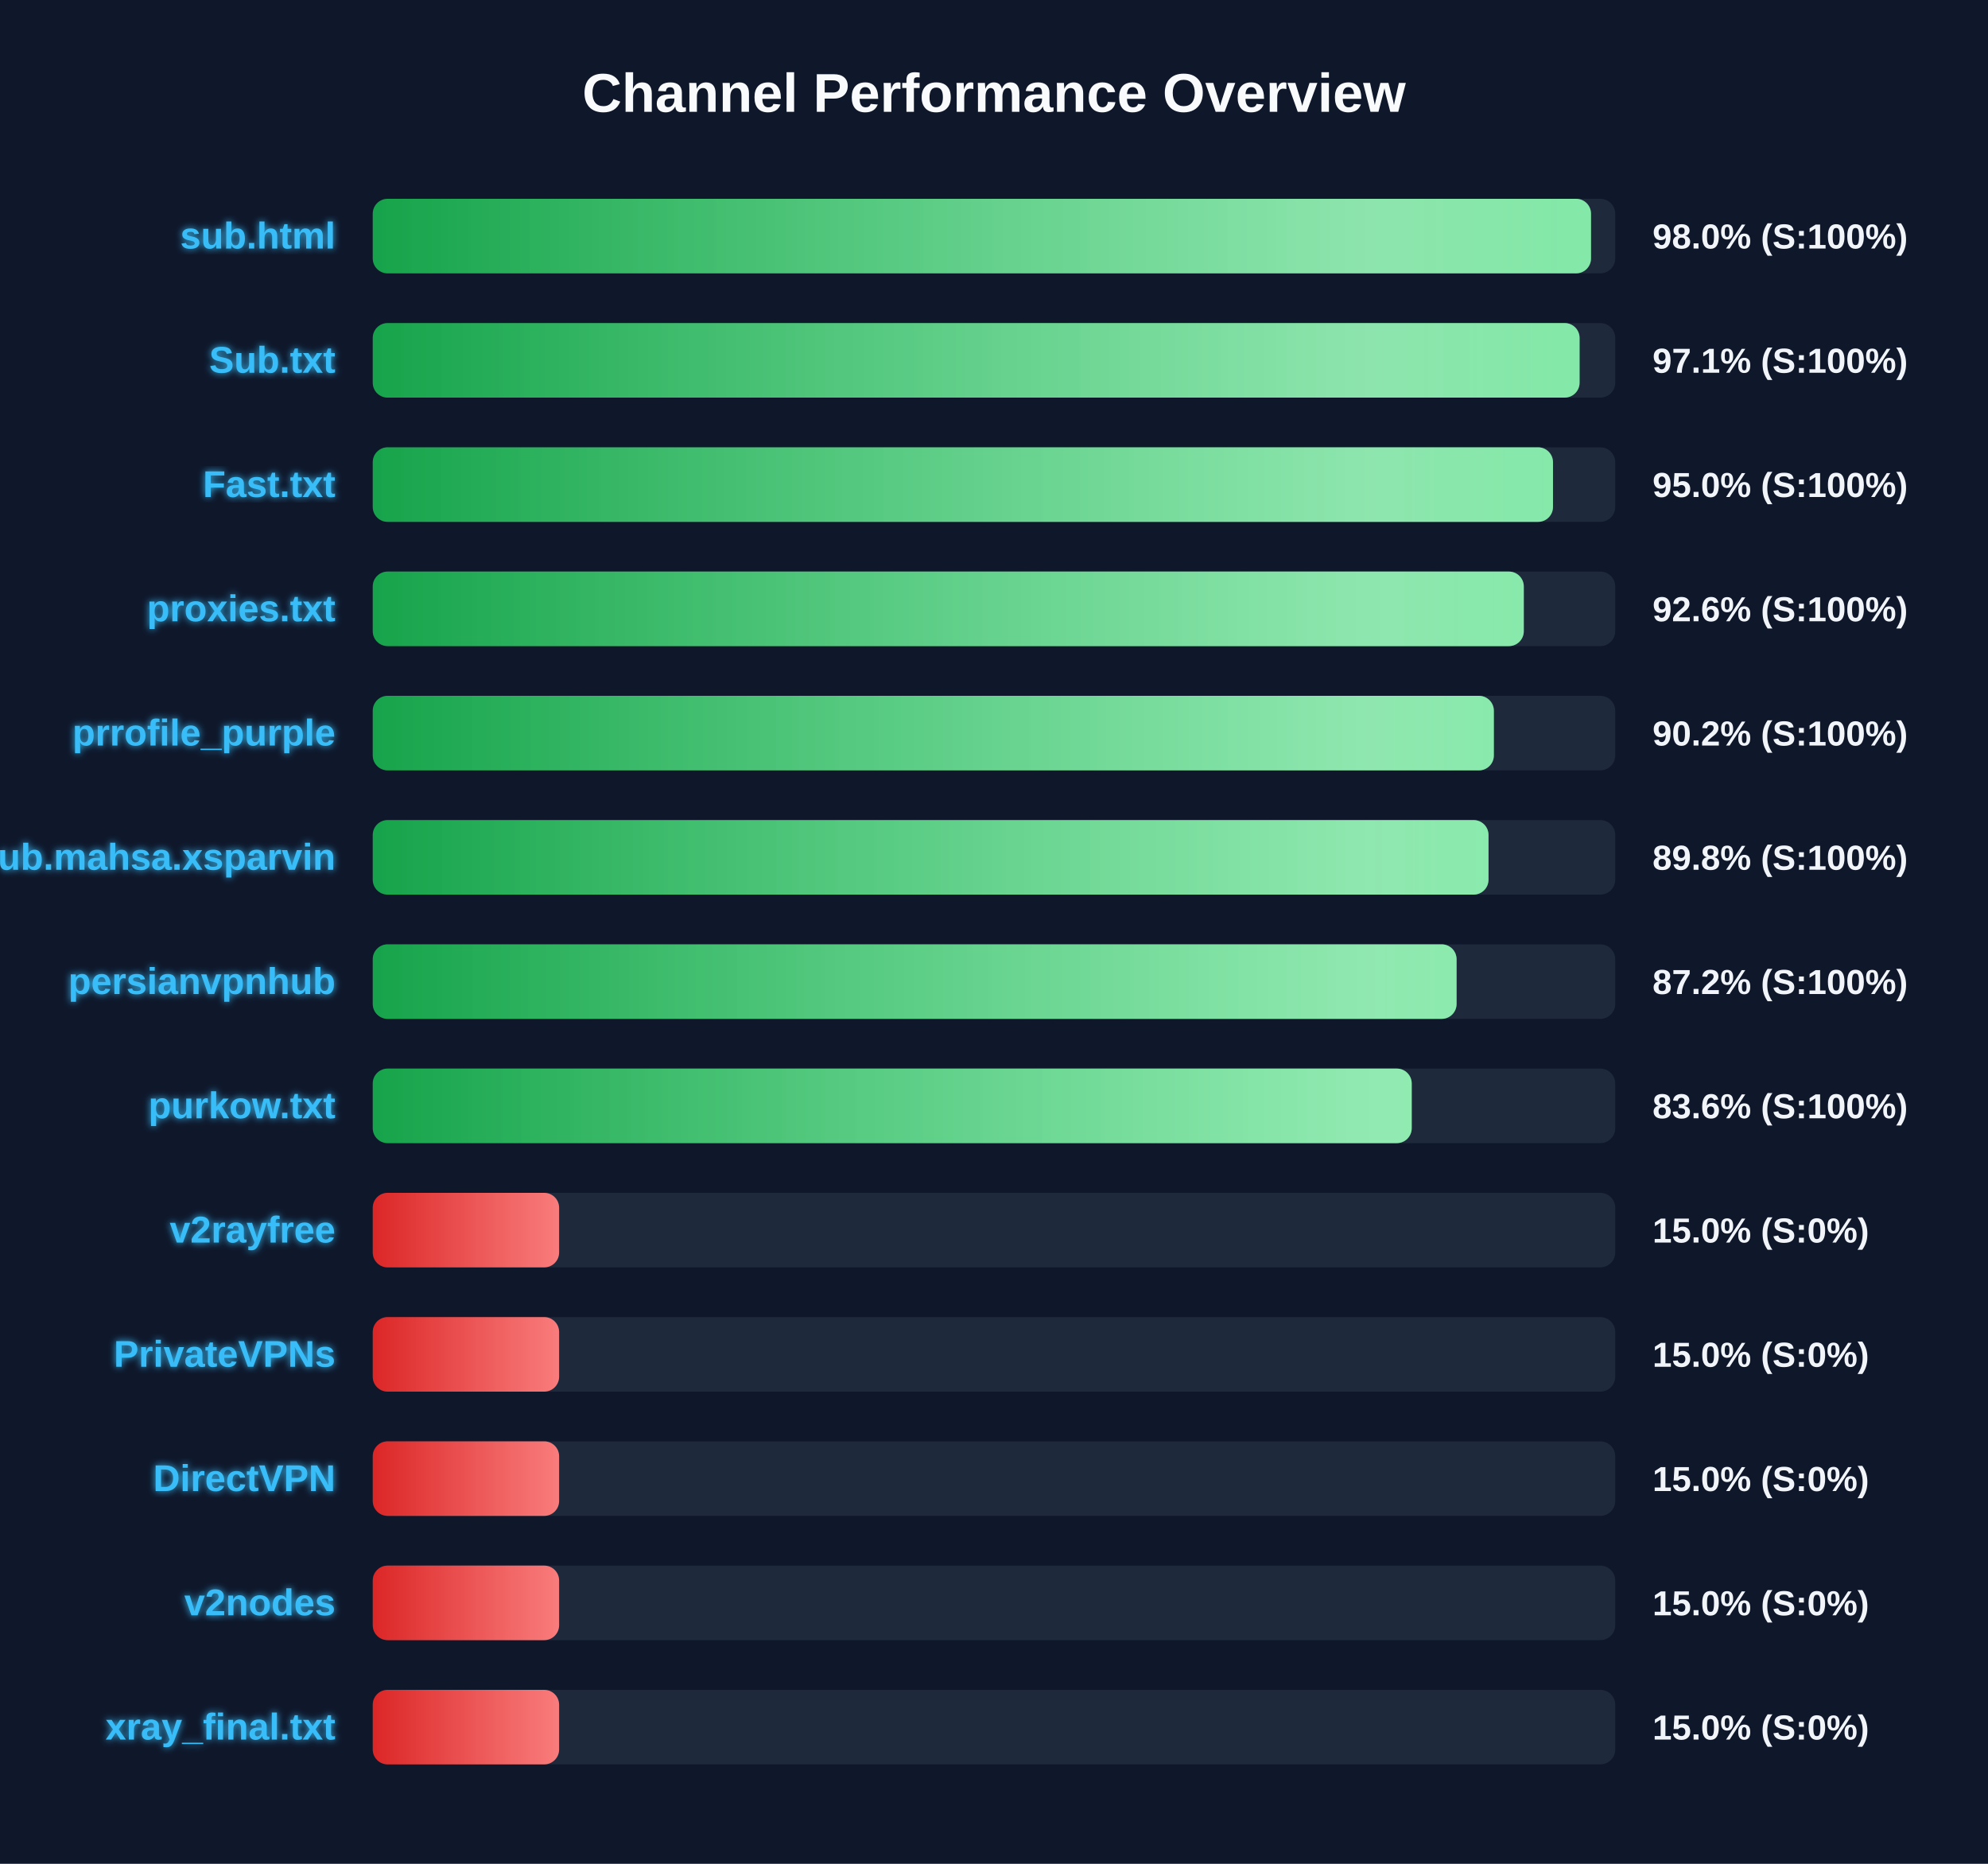
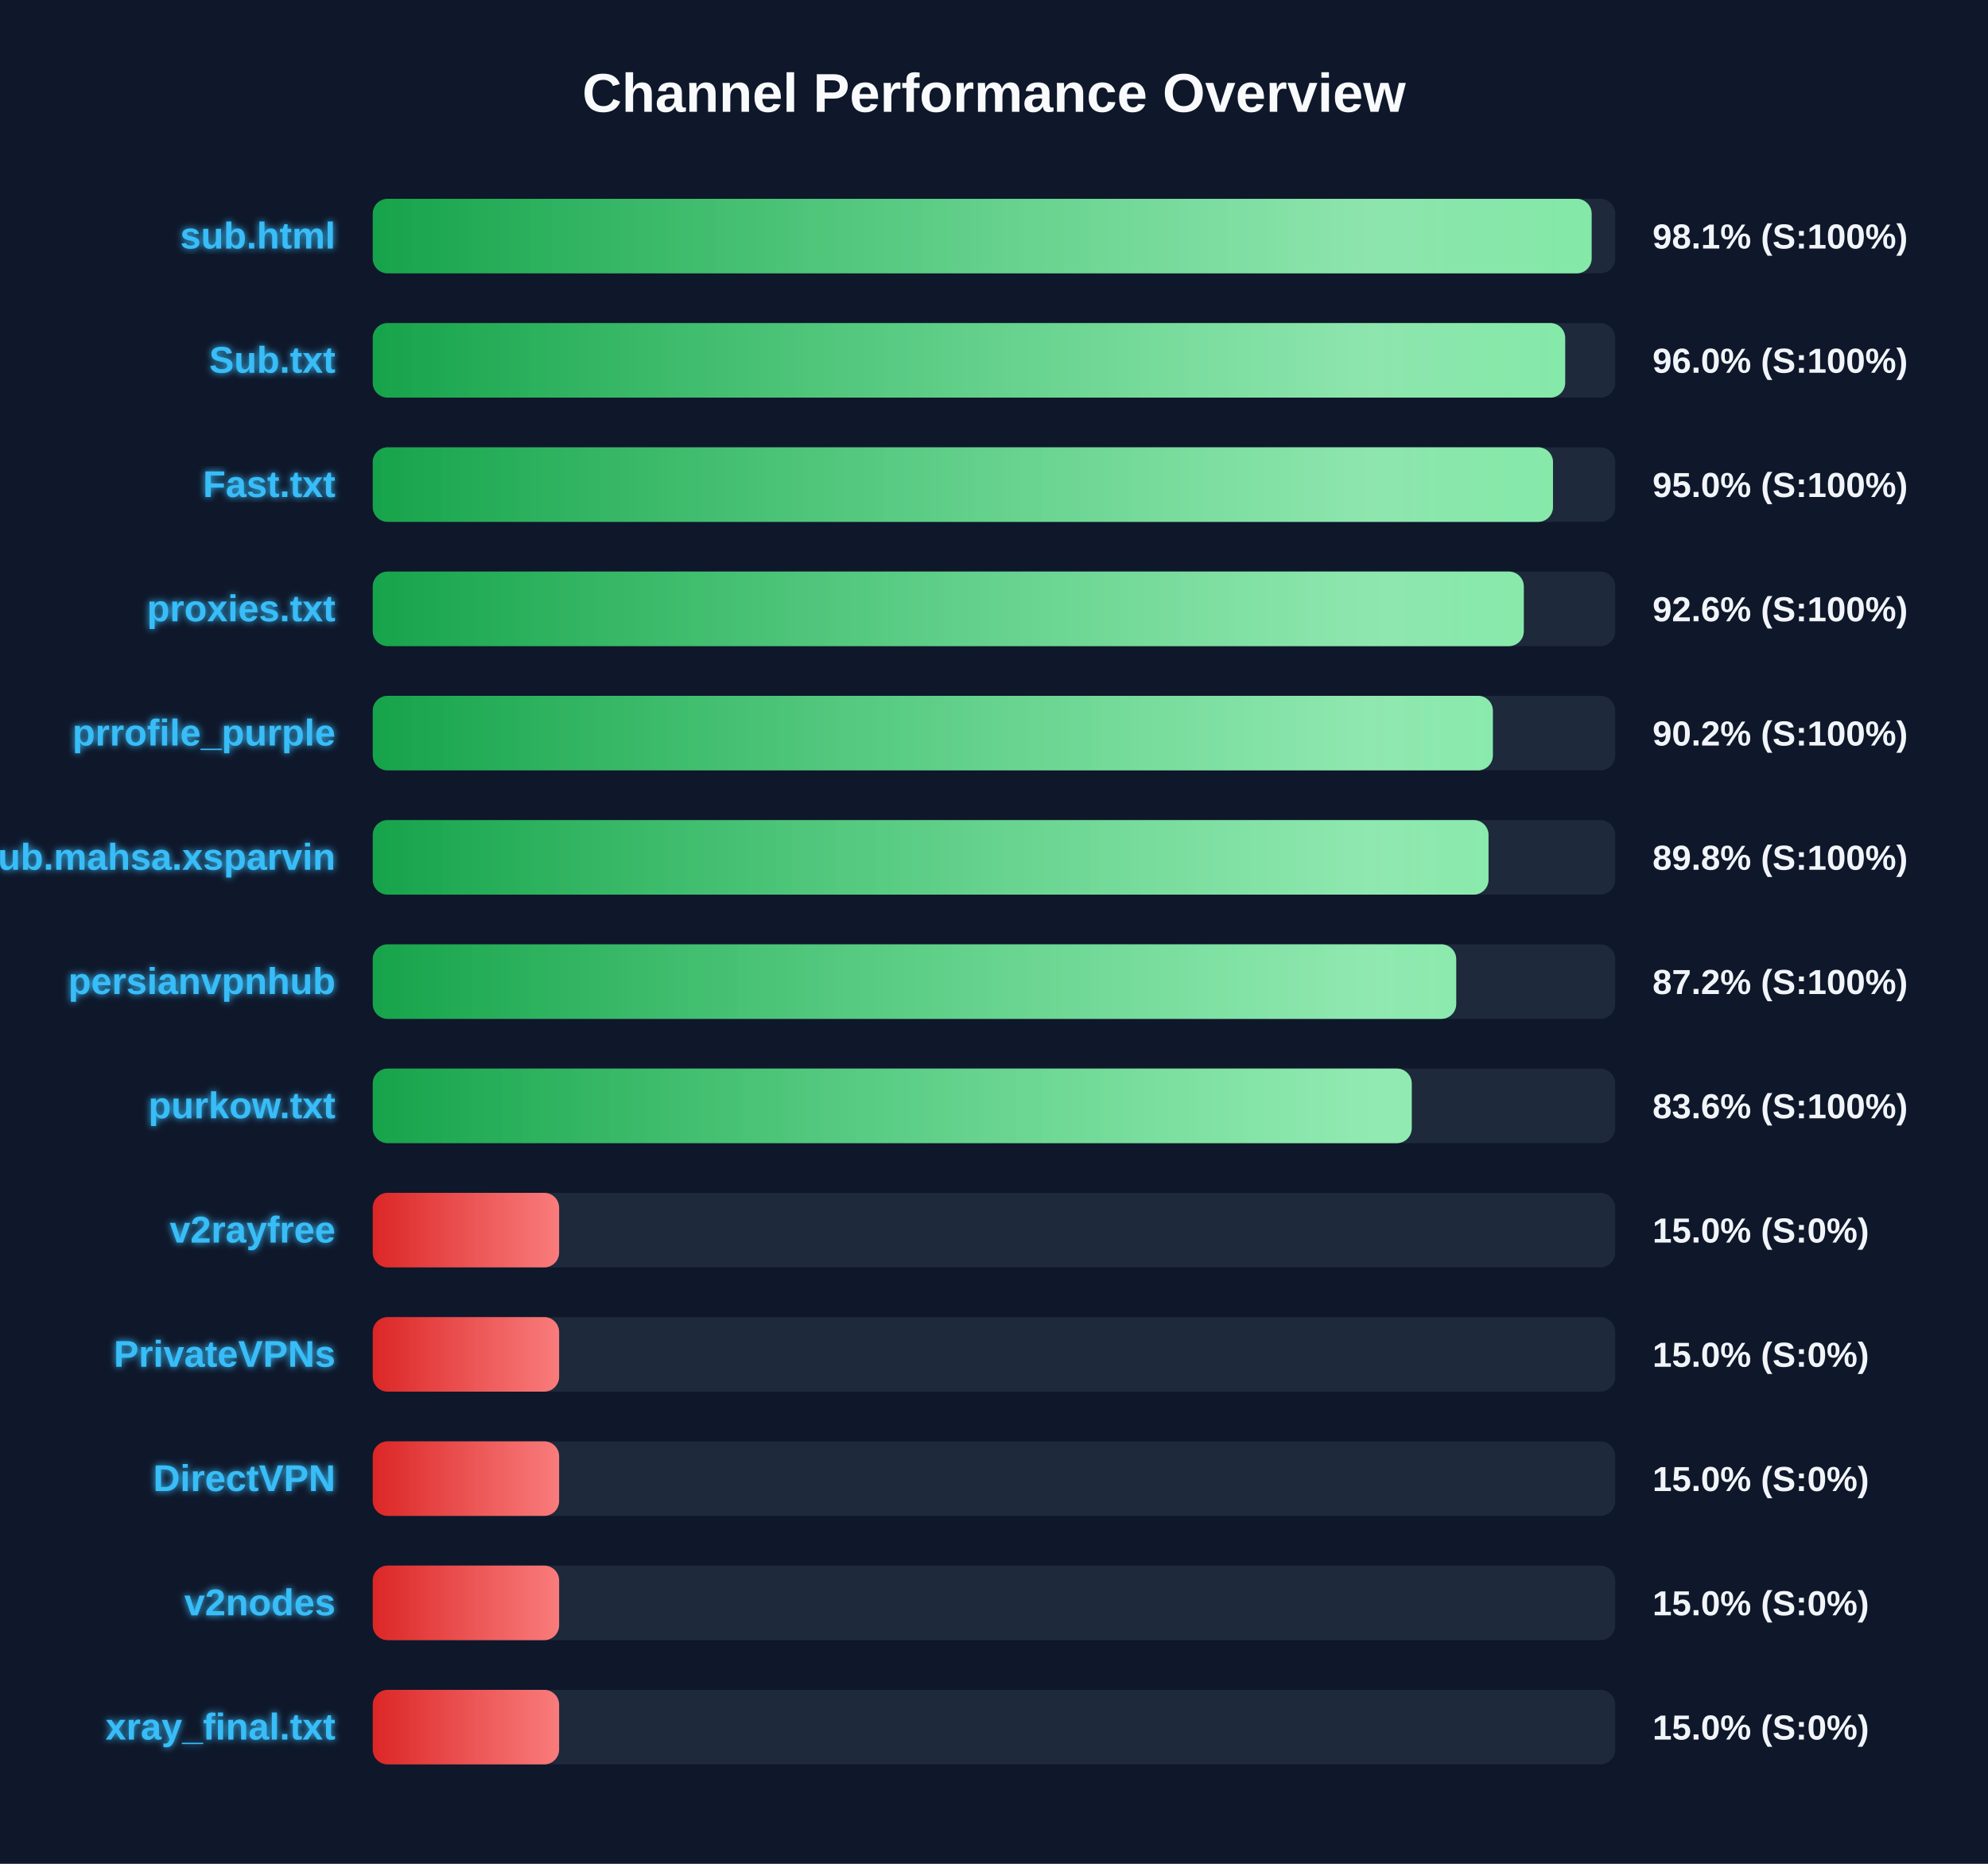
<svg xmlns="http://www.w3.org/2000/svg" width="800" height="750" version="1.1">
  <defs>
    <linearGradient id="grad-green" x1="0%" y1="0%" x2="100%" y2="0%">
      <stop offset="0%" stop-color="#16a34a" />
      <stop offset="100%" stop-color="#4ade80" />
    </linearGradient>
    <linearGradient id="grad-yellow" x1="0%" y1="0%" x2="100%" y2="0%">
      <stop offset="0%" stop-color="#ca8a04" />
      <stop offset="100%" stop-color="#fde047" />
    </linearGradient>
    <linearGradient id="grad-red" x1="0%" y1="0%" x2="100%" y2="0%">
      <stop offset="0%" stop-color="#dc2626" />
      <stop offset="100%" stop-color="#f87171" />
    </linearGradient>
    <linearGradient id="shimmer" x1="0%" y1="0%" x2="100%" y2="0%">
      <stop offset="0%" stop-color="rgba(255,255,255,0)" />
      <stop offset="50%" stop-color="rgba(255,255,255,0.4)" />
      <stop offset="100%" stop-color="rgba(255,255,255,0)" />
    </linearGradient>
    <filter id="glow" x="-20%" y="-20%" width="140%" height="140%">
      <feGaussianBlur stdDeviation="1.5" result="blur" />
      <feComposite in="SourceGraphic" in2="blur" operator="over" />
    </filter>
  </defs>
  <style>
        .bg-rect { fill: #0f172a; }
        .title { font: bold 22px 'Segoe UI', Arial, sans-serif; fill: #f8fafc; }
        .row { font: bold 15px 'Segoe UI', Arial, sans-serif; fill: #38bdf8; filter: url(#glow); }
        .score { font: bold 14px 'Segoe UI', Arial, sans-serif; fill: #f1f5f9; }
        @keyframes shimmer-anim {
            0% { transform: translateX(-100%); }
            100% { transform: translateX(200%); }
        }
        .shimmer-rect {
            animation: shimmer-anim 2.5s infinite linear;
        }
    </style>
  <rect width="100%" height="100%" class="bg-rect" />
  <text x="400" y="45" text-anchor="middle" class="title">Channel Performance Overview</text>
  <rect x="150" y="80" width="500" height="30" fill="#1e293b" rx="6" />
  <clipPath id="clip-0">
-     <rect x="150" y="80" width="490.25" height="30" rx="6" />
+     <rect x="150" y="80" width="490.5" height="30" rx="6" />
  </clipPath>
-   <rect x="150" y="80" width="490.25" height="30" fill="url(#grad-green)" rx="6" />
+   <rect x="150" y="80" width="490.5" height="30" fill="url(#grad-green)" rx="6" />
  <g clip-path="url(#clip-0)">
    <rect x="150" y="80" width="100%" height="30" fill="url(#shimmer)" class="shimmer-rect" />
  </g>
  <text x="135" y="100" text-anchor="end" class="row">sub.html</text>
-   <text x="665" y="100" text-anchor="start" class="score">98.0% (S:100%)</text>
+   <text x="665" y="100" text-anchor="start" class="score">98.1% (S:100%)</text>
  <rect x="150" y="130" width="500" height="30" fill="#1e293b" rx="6" />
  <clipPath id="clip-1">
-     <rect x="150" y="130" width="485.65" height="30" rx="6" />
+     <rect x="150" y="130" width="479.85" height="30" rx="6" />
  </clipPath>
-   <rect x="150" y="130" width="485.65" height="30" fill="url(#grad-green)" rx="6" />
+   <rect x="150" y="130" width="479.85" height="30" fill="url(#grad-green)" rx="6" />
  <g clip-path="url(#clip-1)">
    <rect x="150" y="130" width="100%" height="30" fill="url(#shimmer)" class="shimmer-rect" />
  </g>
  <text x="135" y="150" text-anchor="end" class="row">Sub.txt</text>
-   <text x="665" y="150" text-anchor="start" class="score">97.1% (S:100%)</text>
+   <text x="665" y="150" text-anchor="start" class="score">96.0% (S:100%)</text>
  <rect x="150" y="180" width="500" height="30" fill="#1e293b" rx="6" />
  <clipPath id="clip-2">
    <rect x="150" y="180" width="474.95" height="30" rx="6" />
  </clipPath>
  <rect x="150" y="180" width="474.95" height="30" fill="url(#grad-green)" rx="6" />
  <g clip-path="url(#clip-2)">
    <rect x="150" y="180" width="100%" height="30" fill="url(#shimmer)" class="shimmer-rect" />
  </g>
  <text x="135" y="200" text-anchor="end" class="row">Fast.txt</text>
  <text x="665" y="200" text-anchor="start" class="score">95.0% (S:100%)</text>
  <rect x="150" y="230" width="500" height="30" fill="#1e293b" rx="6" />
  <clipPath id="clip-3">
    <rect x="150" y="230" width="463.2" height="30" rx="6" />
  </clipPath>
  <rect x="150" y="230" width="463.2" height="30" fill="url(#grad-green)" rx="6" />
  <g clip-path="url(#clip-3)">
    <rect x="150" y="230" width="100%" height="30" fill="url(#shimmer)" class="shimmer-rect" />
  </g>
  <text x="135" y="250" text-anchor="end" class="row">proxies.txt</text>
  <text x="665" y="250" text-anchor="start" class="score">92.6% (S:100%)</text>
  <rect x="150" y="280" width="500" height="30" fill="#1e293b" rx="6" />
  <clipPath id="clip-4">
-     <rect x="150" y="280" width="451.15" height="30" rx="6" />
+     <rect x="150" y="280" width="450.75" height="30" rx="6" />
  </clipPath>
-   <rect x="150" y="280" width="451.15" height="30" fill="url(#grad-green)" rx="6" />
+   <rect x="150" y="280" width="450.75" height="30" fill="url(#grad-green)" rx="6" />
  <g clip-path="url(#clip-4)">
    <rect x="150" y="280" width="100%" height="30" fill="url(#shimmer)" class="shimmer-rect" />
  </g>
  <text x="135" y="300" text-anchor="end" class="row">prrofile_purple</text>
  <text x="665" y="300" text-anchor="start" class="score">90.2% (S:100%)</text>
  <rect x="150" y="330" width="500" height="30" fill="#1e293b" rx="6" />
  <clipPath id="clip-5">
    <rect x="150" y="330" width="449.0" height="30" rx="6" />
  </clipPath>
  <rect x="150" y="330" width="449.0" height="30" fill="url(#grad-green)" rx="6" />
  <g clip-path="url(#clip-5)">
    <rect x="150" y="330" width="100%" height="30" fill="url(#shimmer)" class="shimmer-rect" />
  </g>
  <text x="135" y="350" text-anchor="end" class="row">Sub.mahsa.xsparvin</text>
  <text x="665" y="350" text-anchor="start" class="score">89.8% (S:100%)</text>
  <rect x="150" y="380" width="500" height="30" fill="#1e293b" rx="6" />
  <clipPath id="clip-6">
-     <rect x="150" y="380" width="436.15" height="30" rx="6" />
+     <rect x="150" y="380" width="436.0" height="30" rx="6" />
  </clipPath>
-   <rect x="150" y="380" width="436.15" height="30" fill="url(#grad-green)" rx="6" />
+   <rect x="150" y="380" width="436.0" height="30" fill="url(#grad-green)" rx="6" />
  <g clip-path="url(#clip-6)">
    <rect x="150" y="380" width="100%" height="30" fill="url(#shimmer)" class="shimmer-rect" />
  </g>
  <text x="135" y="400" text-anchor="end" class="row">persianvpnhub</text>
  <text x="665" y="400" text-anchor="start" class="score">87.2% (S:100%)</text>
  <rect x="150" y="430" width="500" height="30" fill="#1e293b" rx="6" />
  <clipPath id="clip-7">
    <rect x="150" y="430" width="418.1" height="30" rx="6" />
  </clipPath>
  <rect x="150" y="430" width="418.1" height="30" fill="url(#grad-green)" rx="6" />
  <g clip-path="url(#clip-7)">
    <rect x="150" y="430" width="100%" height="30" fill="url(#shimmer)" class="shimmer-rect" />
  </g>
  <text x="135" y="450" text-anchor="end" class="row">purkow.txt</text>
  <text x="665" y="450" text-anchor="start" class="score">83.6% (S:100%)</text>
  <rect x="150" y="480" width="500" height="30" fill="#1e293b" rx="6" />
  <clipPath id="clip-8">
    <rect x="150" y="480" width="75.0" height="30" rx="6" />
  </clipPath>
  <rect x="150" y="480" width="75.0" height="30" fill="url(#grad-red)" rx="6" />
  <g clip-path="url(#clip-8)">
    <rect x="150" y="480" width="100%" height="30" fill="url(#shimmer)" class="shimmer-rect" />
  </g>
  <text x="135" y="500" text-anchor="end" class="row">v2rayfree</text>
  <text x="665" y="500" text-anchor="start" class="score">15.0% (S:0%)</text>
  <rect x="150" y="530" width="500" height="30" fill="#1e293b" rx="6" />
  <clipPath id="clip-9">
    <rect x="150" y="530" width="75.0" height="30" rx="6" />
  </clipPath>
  <rect x="150" y="530" width="75.0" height="30" fill="url(#grad-red)" rx="6" />
  <g clip-path="url(#clip-9)">
    <rect x="150" y="530" width="100%" height="30" fill="url(#shimmer)" class="shimmer-rect" />
  </g>
  <text x="135" y="550" text-anchor="end" class="row">PrivateVPNs</text>
  <text x="665" y="550" text-anchor="start" class="score">15.0% (S:0%)</text>
  <rect x="150" y="580" width="500" height="30" fill="#1e293b" rx="6" />
  <clipPath id="clip-10">
    <rect x="150" y="580" width="75.0" height="30" rx="6" />
  </clipPath>
  <rect x="150" y="580" width="75.0" height="30" fill="url(#grad-red)" rx="6" />
  <g clip-path="url(#clip-10)">
    <rect x="150" y="580" width="100%" height="30" fill="url(#shimmer)" class="shimmer-rect" />
  </g>
  <text x="135" y="600" text-anchor="end" class="row">DirectVPN</text>
  <text x="665" y="600" text-anchor="start" class="score">15.0% (S:0%)</text>
  <rect x="150" y="630" width="500" height="30" fill="#1e293b" rx="6" />
  <clipPath id="clip-11">
    <rect x="150" y="630" width="75.0" height="30" rx="6" />
  </clipPath>
  <rect x="150" y="630" width="75.0" height="30" fill="url(#grad-red)" rx="6" />
  <g clip-path="url(#clip-11)">
    <rect x="150" y="630" width="100%" height="30" fill="url(#shimmer)" class="shimmer-rect" />
  </g>
  <text x="135" y="650" text-anchor="end" class="row">v2nodes</text>
  <text x="665" y="650" text-anchor="start" class="score">15.0% (S:0%)</text>
  <rect x="150" y="680" width="500" height="30" fill="#1e293b" rx="6" />
  <clipPath id="clip-12">
    <rect x="150" y="680" width="75.0" height="30" rx="6" />
  </clipPath>
  <rect x="150" y="680" width="75.0" height="30" fill="url(#grad-red)" rx="6" />
  <g clip-path="url(#clip-12)">
    <rect x="150" y="680" width="100%" height="30" fill="url(#shimmer)" class="shimmer-rect" />
  </g>
  <text x="135" y="700" text-anchor="end" class="row">xray_final.txt</text>
  <text x="665" y="700" text-anchor="start" class="score">15.0% (S:0%)</text>
</svg>
